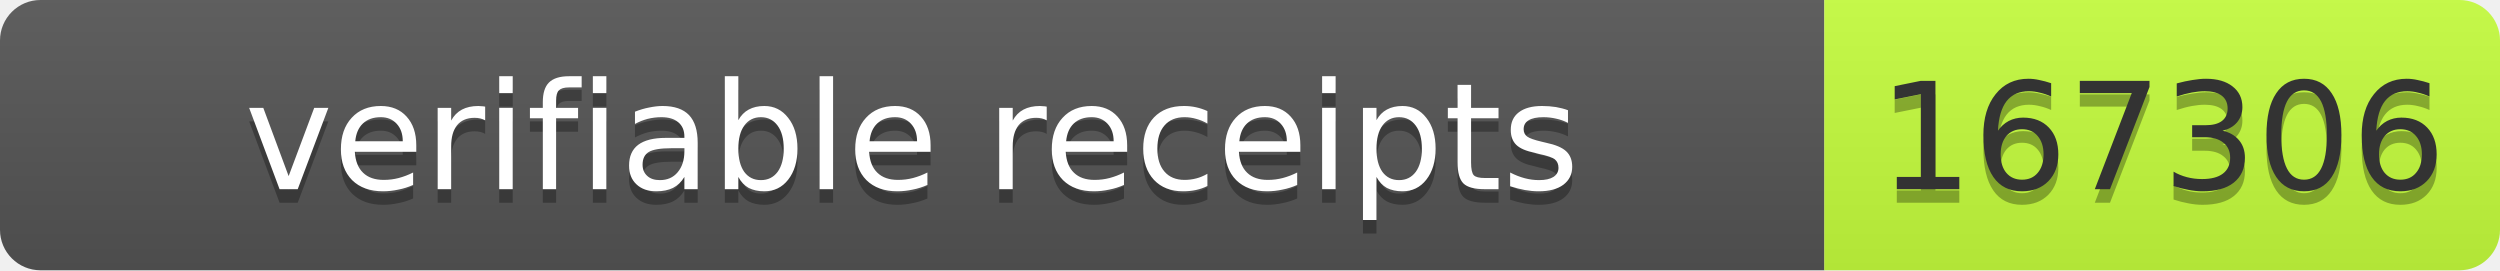
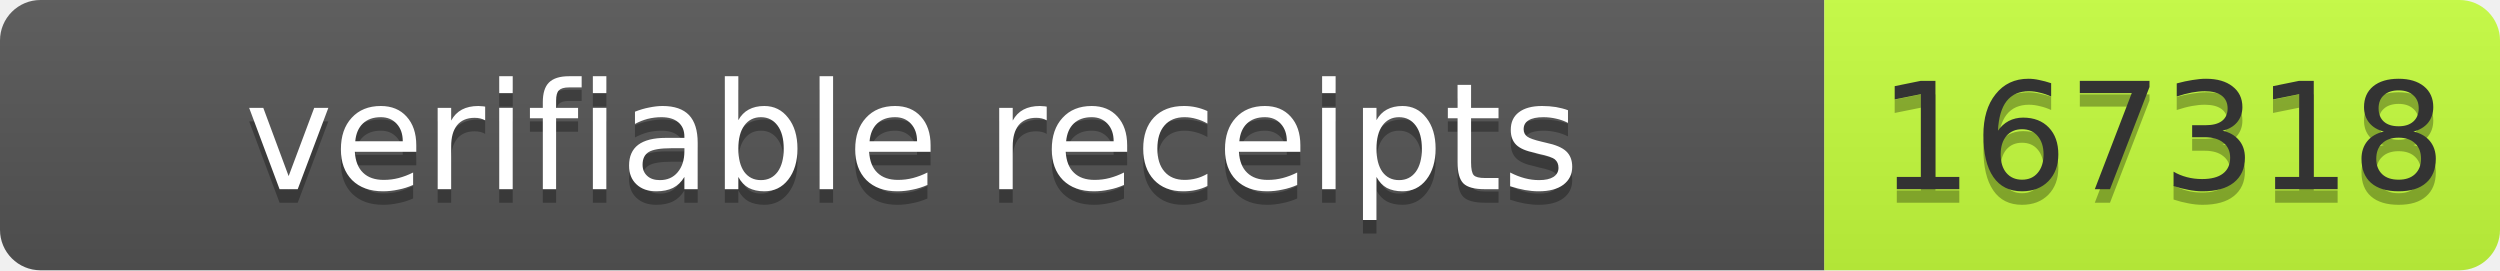
- <svg xmlns="http://www.w3.org/2000/svg" width="185" height="20" role="img" aria-label="verifiable receipts: 167306">
+ <svg xmlns="http://www.w3.org/2000/svg" width="185" height="20" role="img" aria-label="verifiable receipts: 167318">
  <linearGradient id="s" x2="0" y2="100%">
    <stop offset="0" stop-color="#bbb" stop-opacity=".1" />
    <stop offset="1" stop-opacity=".1" />
  </linearGradient>
  <clipPath id="r">
    <rect width="185" height="20" rx="3" fill="#fff" />
  </clipPath>
  <g clip-path="url(#r)">
    <rect width="135" height="20" fill="#555" />
    <rect x="135" width="50" height="20" fill="#c6ff3d" />
    <rect width="185" height="20" fill="url(#s)" />
  </g>
  <g font-family="Verdana,Geneva,DejaVu Sans,sans-serif" font-size="11">
    <text x="67.5" y="15" fill="#010101" fill-opacity=".3" text-anchor="middle" textLength="125">verifiable receipts</text>
    <text x="67.5" y="14" fill="#fff" text-anchor="middle" textLength="125">verifiable receipts</text>
-     <text x="160" y="15" fill="#010101" fill-opacity=".3" text-anchor="middle" textLength="40">167306</text>
-     <text x="160" y="14" fill="#333" text-anchor="middle" textLength="40">167306</text>
+     <text x="160" y="15" fill="#010101" fill-opacity=".3" text-anchor="middle" textLength="40">167318</text>
+     <text x="160" y="14" fill="#333" text-anchor="middle" textLength="40">167318</text>
  </g>
</svg>
